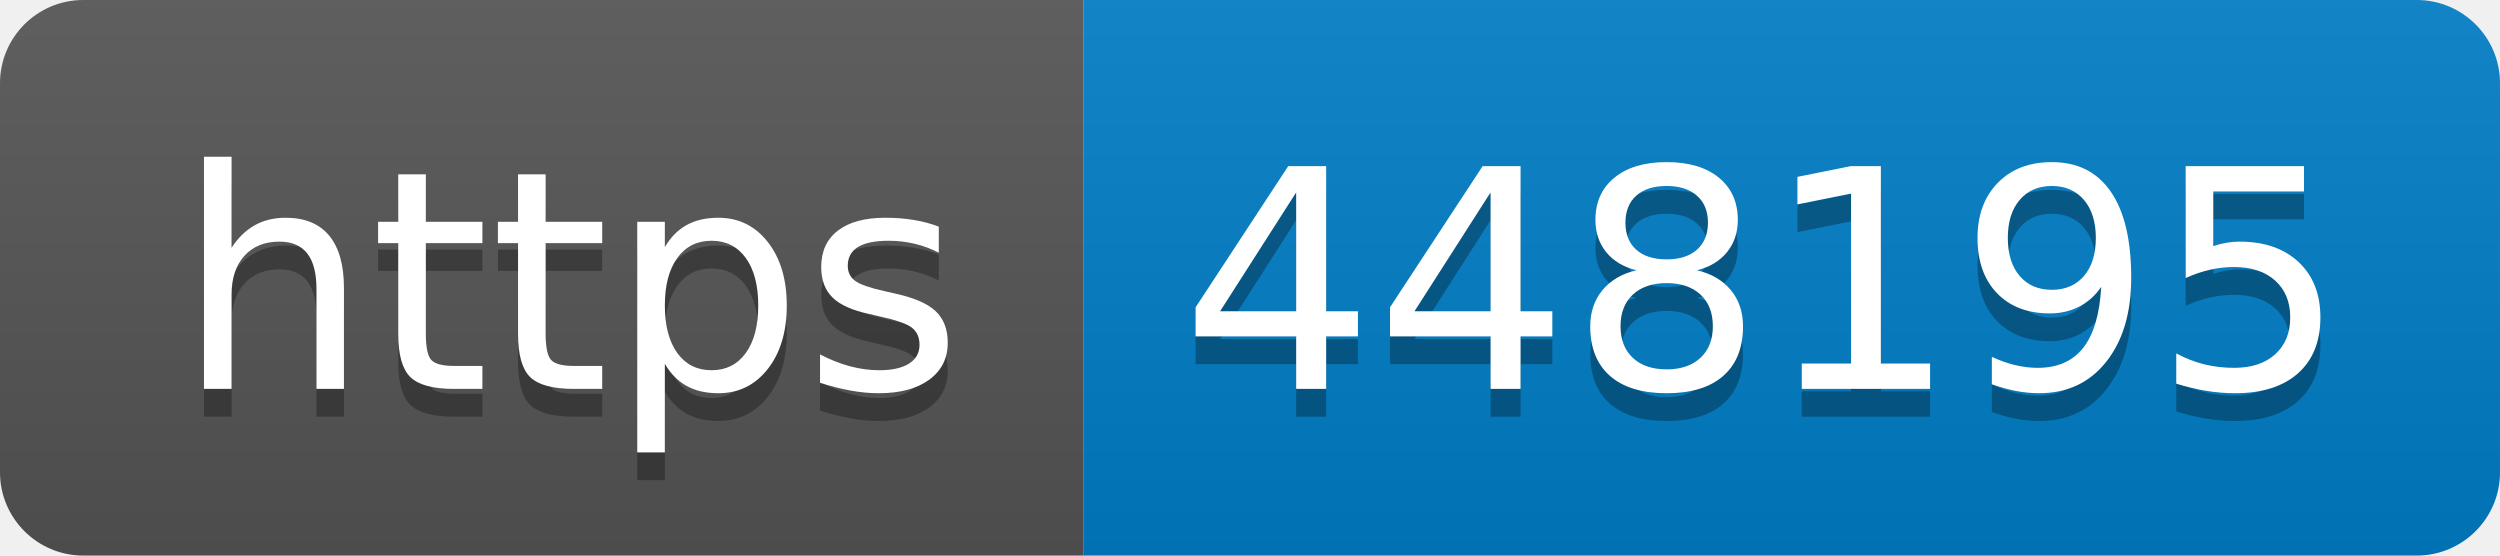
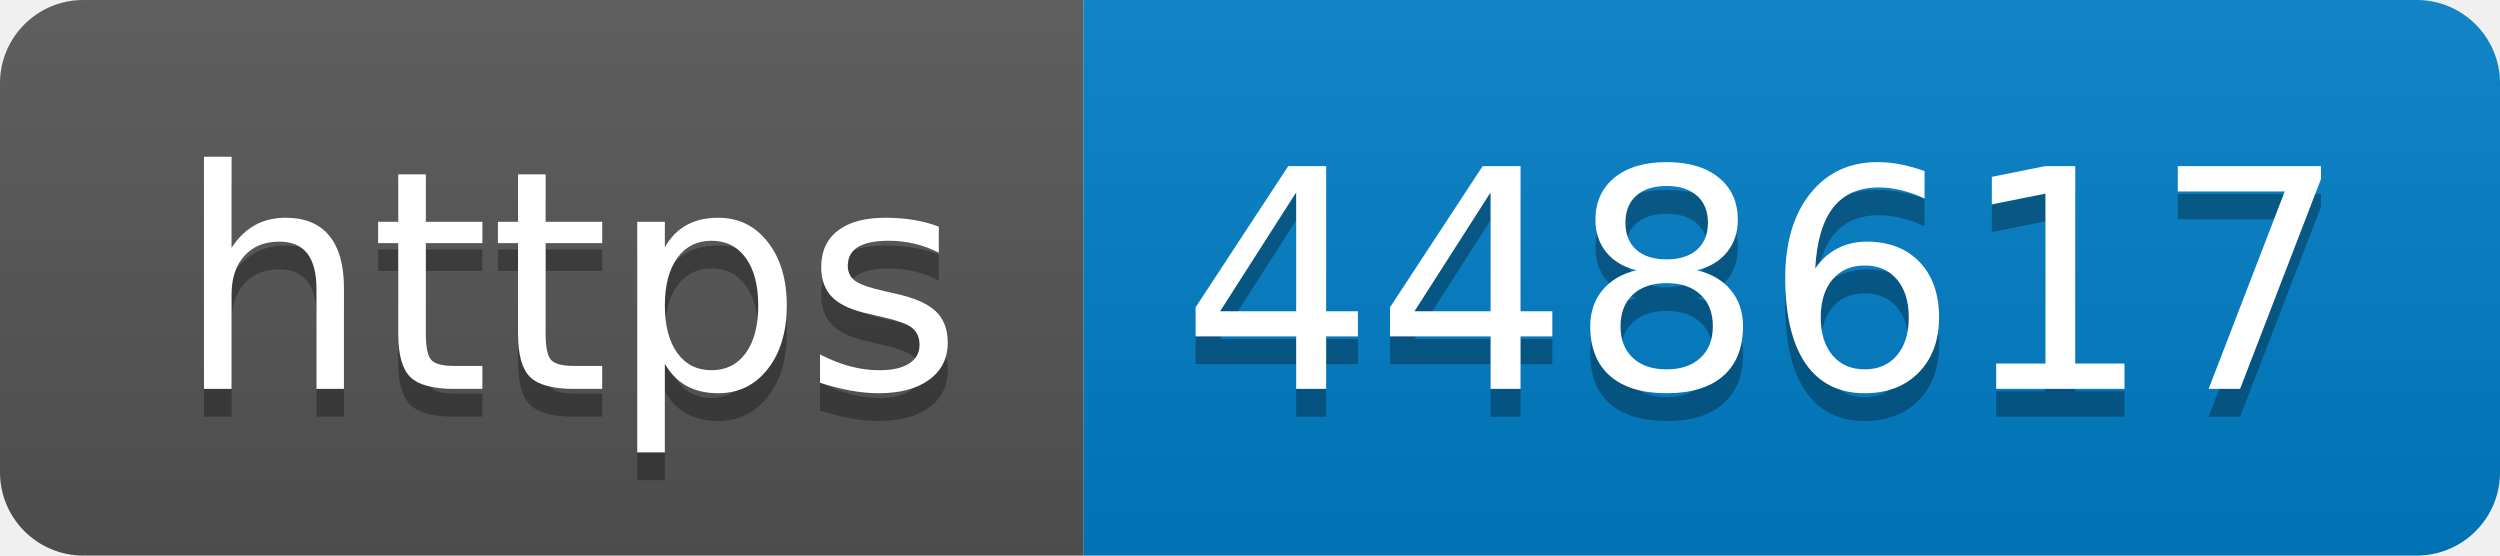
- <svg xmlns="http://www.w3.org/2000/svg" width="90" height="20" role="img" aria-label="https: 448195">
+ <svg xmlns="http://www.w3.org/2000/svg" width="90" height="20" role="img" aria-label="https: 448617">
  <linearGradient id="s" x2="0" y2="100%">
    <stop offset="0" stop-color="#bbb" stop-opacity=".1" />
    <stop offset="1" stop-opacity=".1" />
  </linearGradient>
  <clipPath id="r">
    <rect width="90" height="20" rx="3" fill="#fff" />
  </clipPath>
  <g clip-path="url(#r)">
    <rect width="39" height="20" fill="#555" />
    <rect x="39" width="51" height="20" fill="#007ec6" />
    <rect width="90" height="20" fill="url(#s)" />
  </g>
  <g fill="#fff" text-anchor="middle" font-family="Verdana,Geneva,DejaVu Sans,sans-serif" text-rendering="geometricPrecision" font-size="110">
    <text aria-hidden="true" x="205" y="150" fill="#010101" fill-opacity=".3" transform="scale(.1)" textLength="290">https</text>
    <text x="205" y="140" transform="scale(.1)" fill="#fff" textLength="290">https</text>
-     <text aria-hidden="true" x="635" y="150" fill="#010101" fill-opacity=".3" transform="scale(.1)" textLength="410">448195</text>
-     <text x="635" y="140" transform="scale(.1)" fill="#fff" textLength="410">448195</text>
+     <text aria-hidden="true" x="635" y="150" fill="#010101" fill-opacity=".3" transform="scale(.1)" textLength="410">448617</text>
+     <text x="635" y="140" transform="scale(.1)" fill="#fff" textLength="410">448617</text>
  </g>
</svg>
